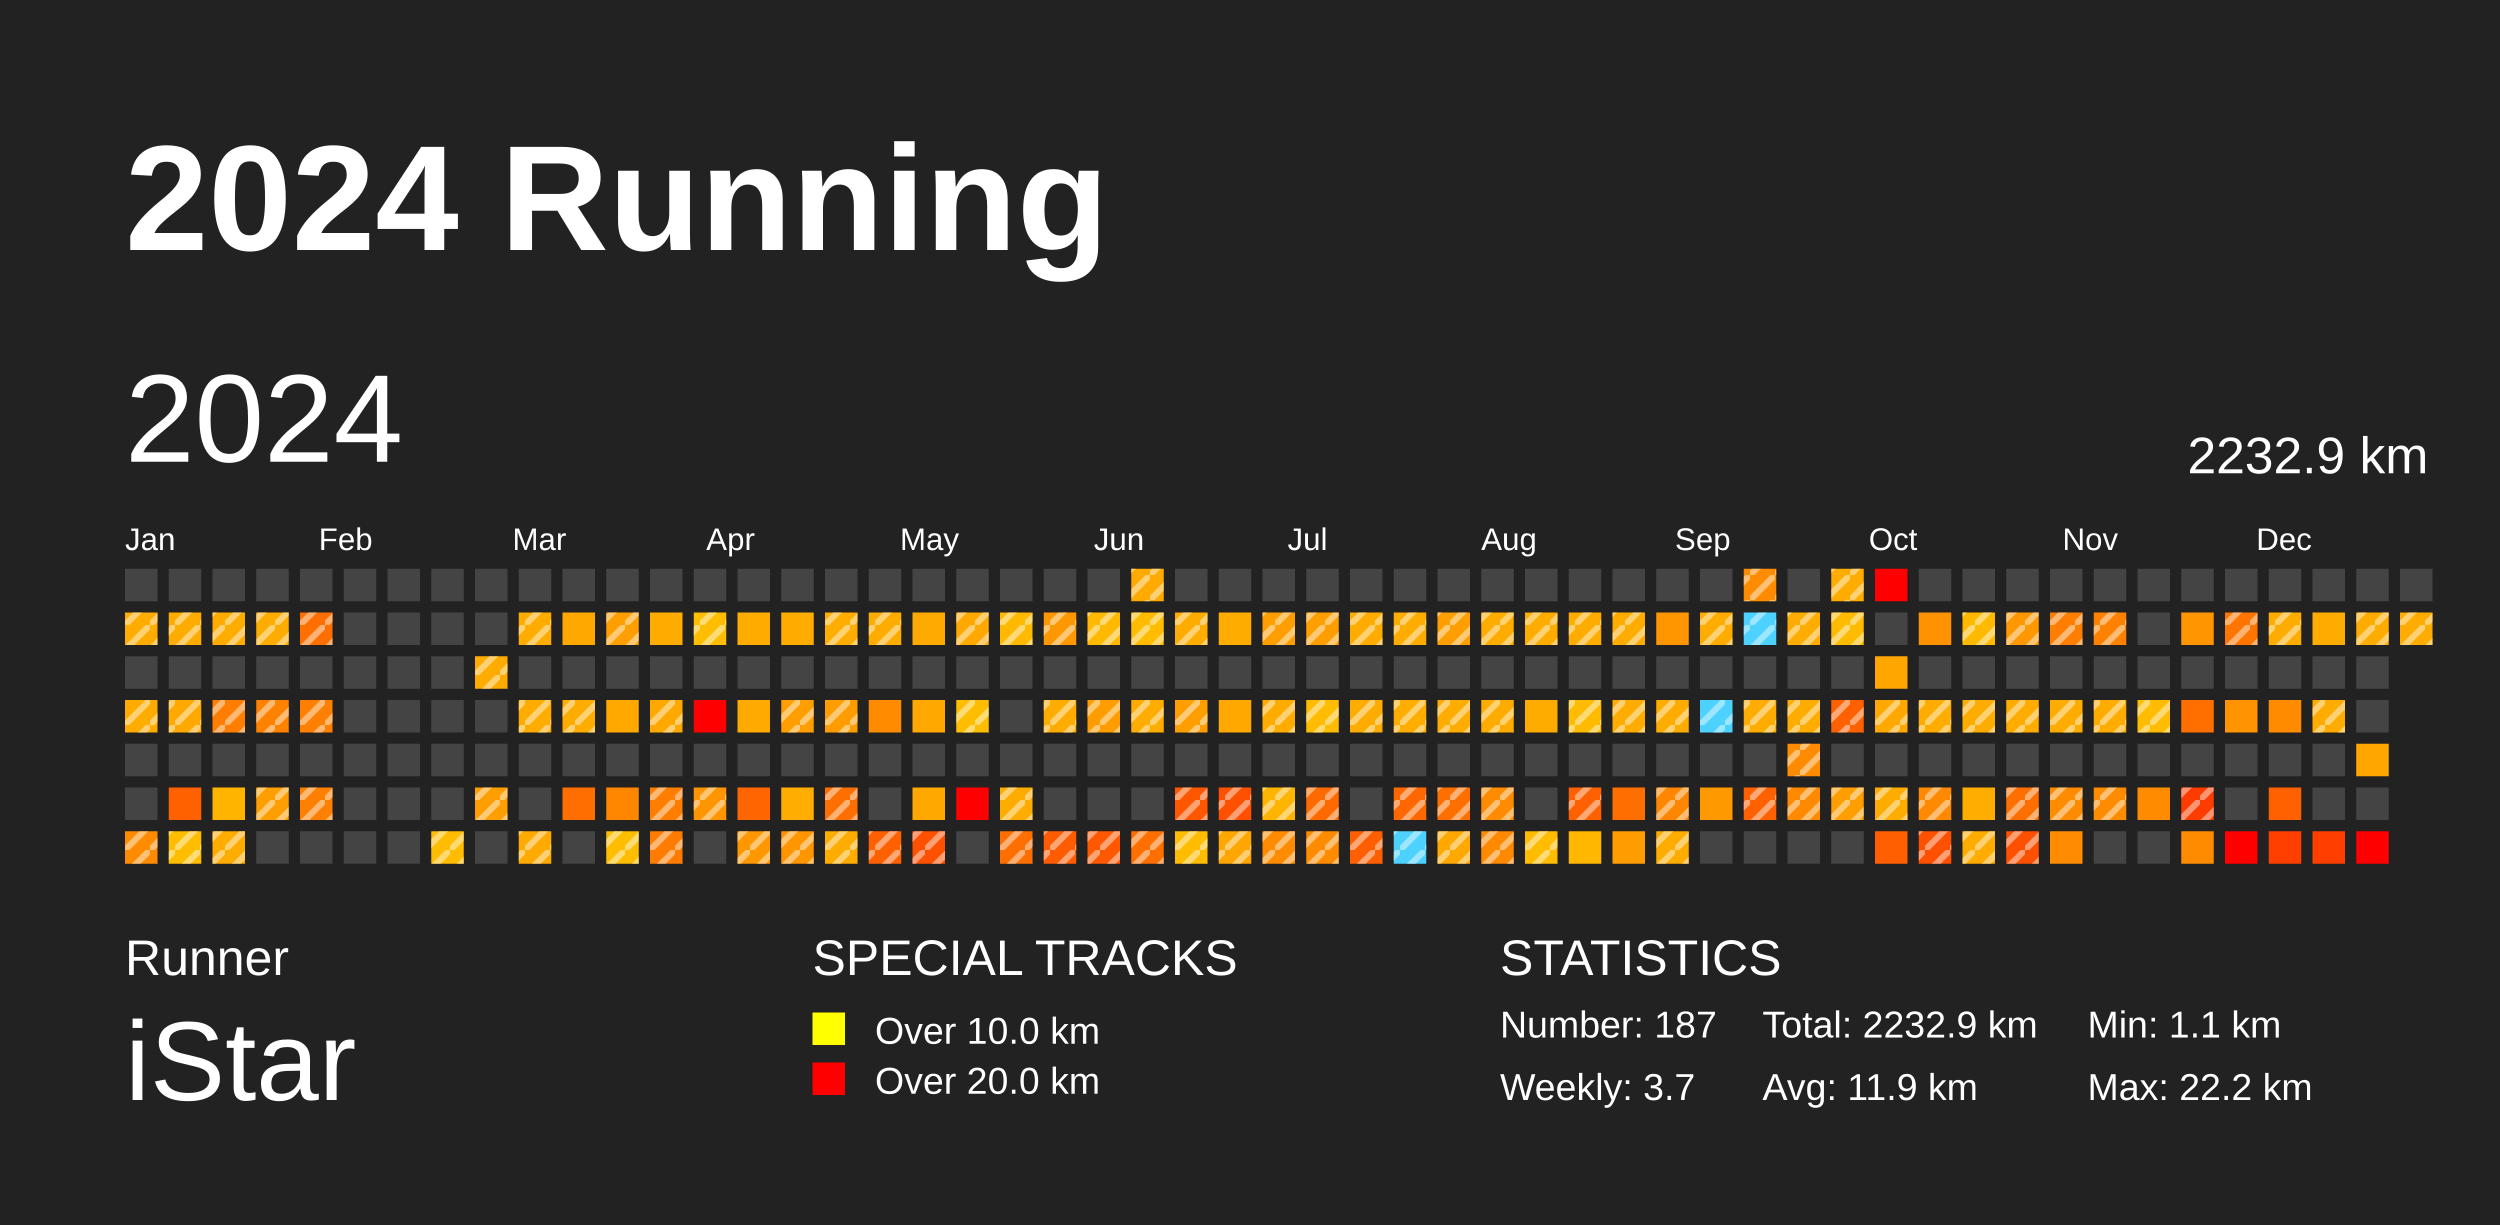
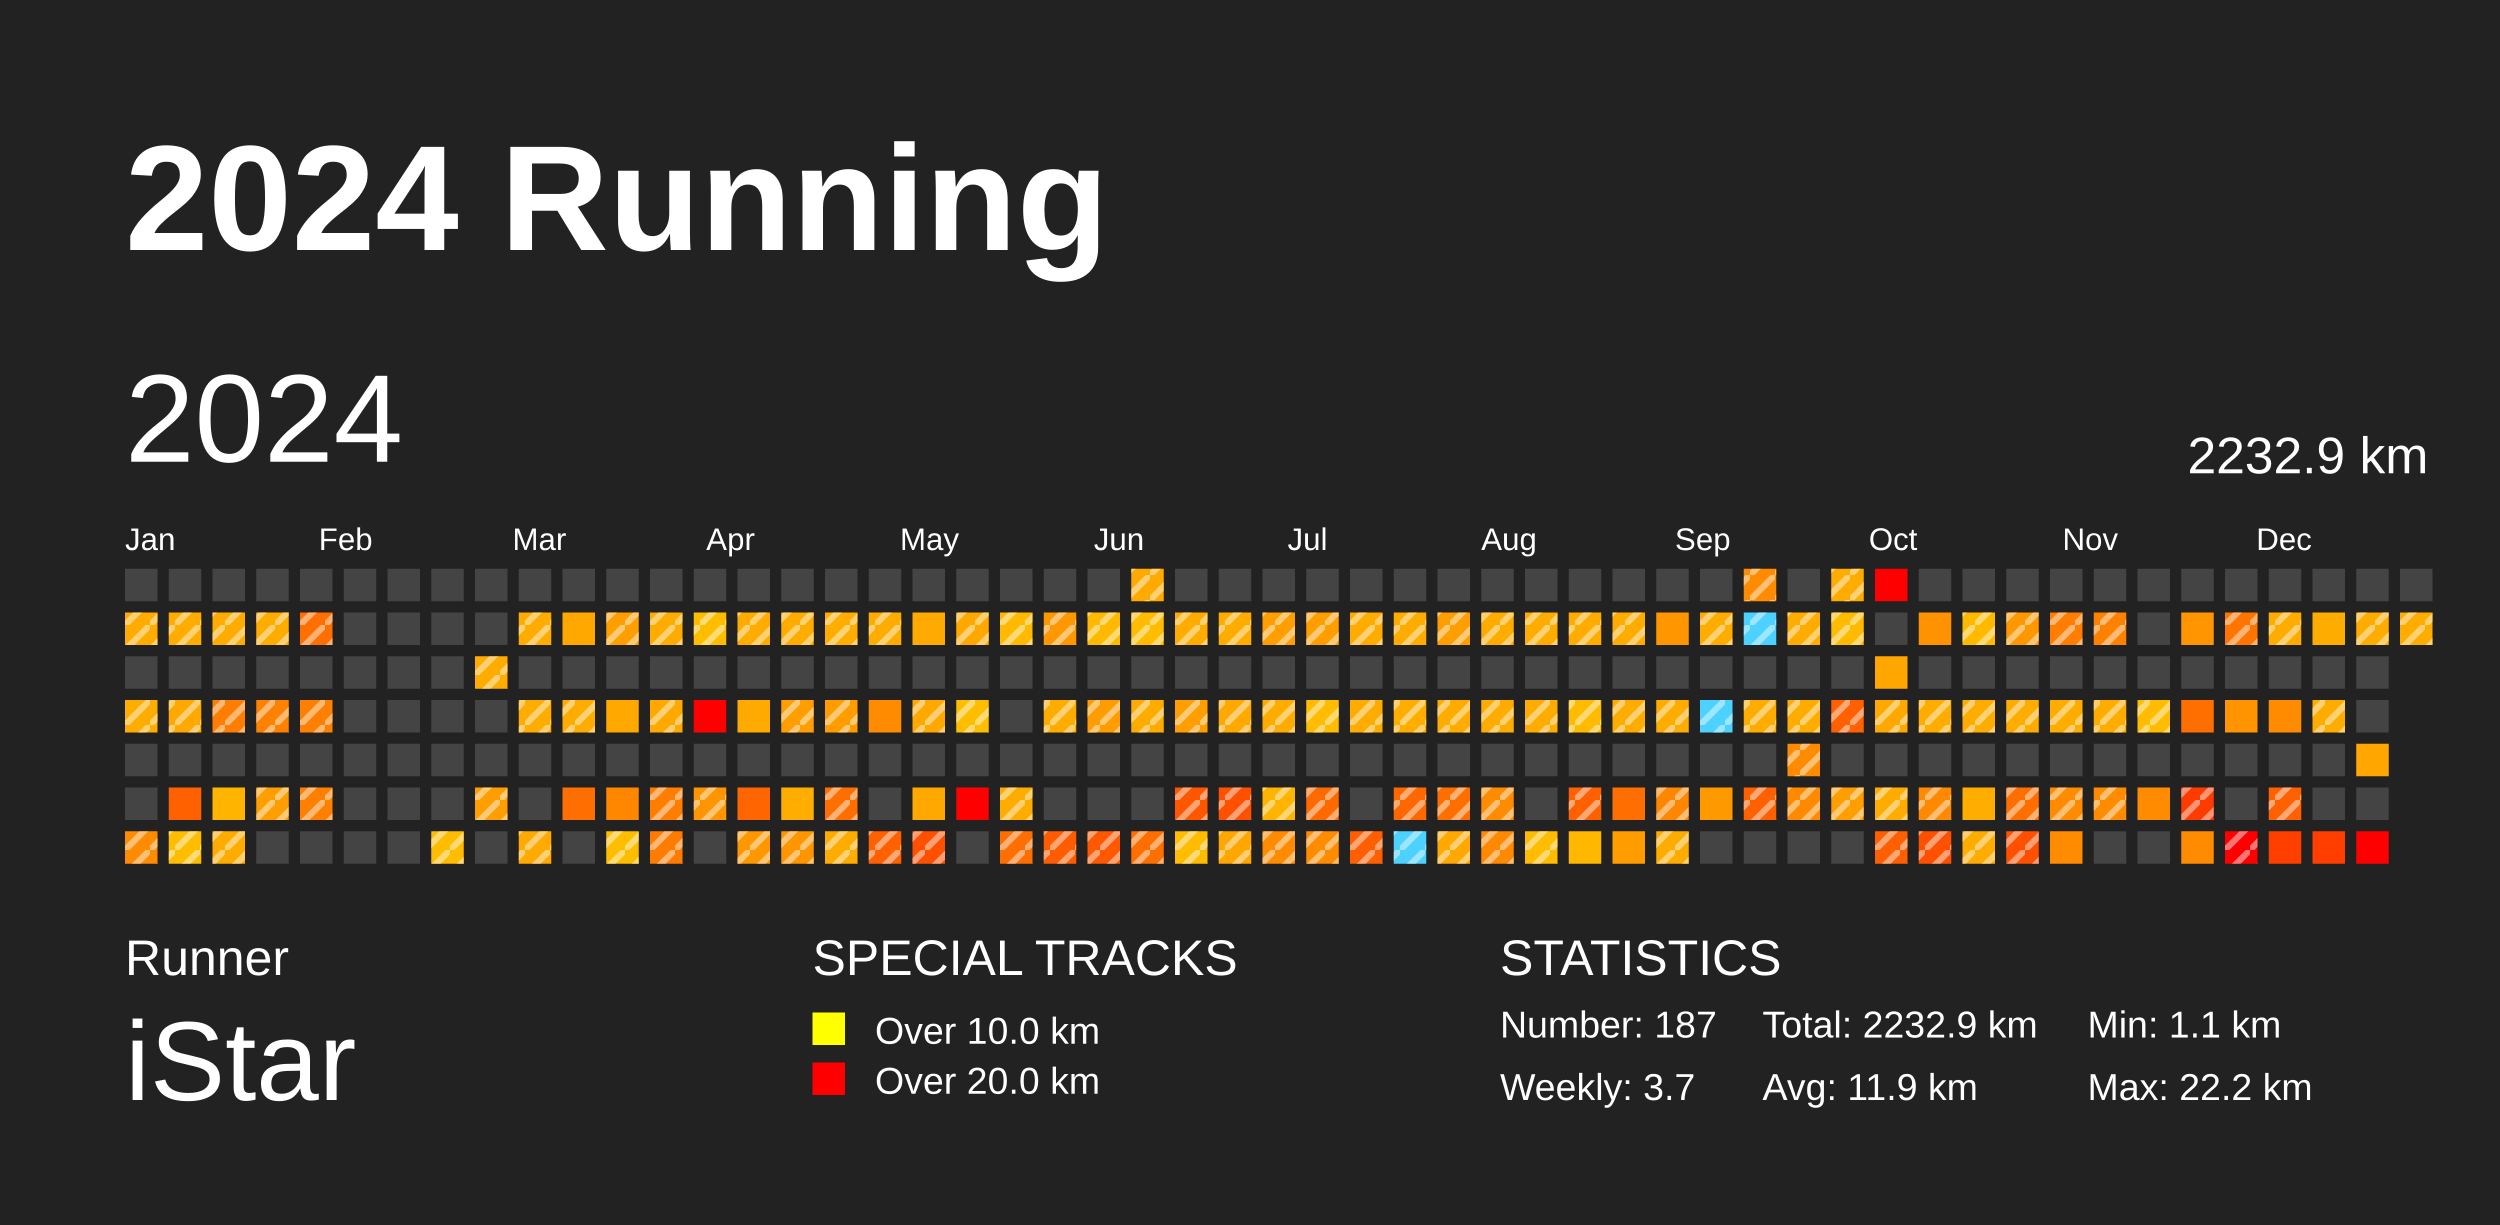
<svg xmlns="http://www.w3.org/2000/svg" baseProfile="full" height="98mm" version="1.1" viewBox="0,0,200,98" width="200mm">
  <defs>
    <pattern height="2" id="indoor-stripe" patternUnits="userSpaceOnUse" width="2">
      <line stroke="white" stroke-opacity="0.45" stroke-width="0.5" x1="0" x2="2" y1="2" y2="0" />
    </pattern>
  </defs>
  <rect fill="#222222" height="98" width="200" x="0" y="0" />
  <text fill="#FFFFFF" style="font-size:12px; font-family:Arial; font-weight:bold;" x="10" y="20">2024 Running</text>
  <text fill="#FFFFFF" style="font-size:4px; font-family:Arial" x="10" y="78">Runner</text>
  <text fill="#FFFFFF" style="font-size:9px; font-family:Arial" x="10" y="88">iStar</text>
  <text fill="#FFFFFF" style="font-size:4px; font-family:Arial" x="65" y="78">SPECIAL TRACKS</text>
  <rect fill="yellow" height="2.6" width="2.6" x="65" y="81" />
  <text fill="#FFFFFF" style="font-size:3px; font-family:Arial" x="70" y="83.5">Over 10.0 km</text>
  <rect fill="red" height="2.6" width="2.6" x="65" y="85" />
  <text fill="#FFFFFF" style="font-size:3px; font-family:Arial" x="70" y="87.5">Over 20.0 km</text>
  <text fill="#FFFFFF" style="font-size:4px; font-family:Arial" x="120" y="78">STATISTICS</text>
  <text fill="#FFFFFF" style="font-size:3px; font-family:Arial" x="120" y="83">Number: 187</text>
  <text fill="#FFFFFF" style="font-size:3px; font-family:Arial" x="120" y="88">Weekly: 3.7</text>
  <text fill="#FFFFFF" style="font-size:3px; font-family:Arial" x="141" y="83">Total: 2232.9 km</text>
  <text fill="#FFFFFF" style="font-size:3px; font-family:Arial" x="141" y="88">Avg: 11.9 km</text>
  <text fill="#FFFFFF" style="font-size:3px; font-family:Arial" x="167" y="83">Min: 1.1 km</text>
  <text fill="#FFFFFF" style="font-size:3px; font-family:Arial" x="167" y="88">Max: 22.2 km</text>
  <text dominant-baseline="hanging" fill="#FFFFFF" style="font-size:10.0px; font-family:Arial;" x="10" y="30">2024</text>
  <text dominant-baseline="hanging" fill="#FFFFFF" style="font-size:4.125px; font-family:Arial;" x="175" y="35">2232.9 km</text>
  <text fill="#FFFFFF" style="font-size:2.5px; font-family:Arial" x="10.0" y="44">Jan</text>
  <text fill="#FFFFFF" style="font-size:2.5px; font-family:Arial" x="25.5" y="44">Feb</text>
  <text fill="#FFFFFF" style="font-size:2.5px; font-family:Arial" x="41.0" y="44">Mar</text>
  <text fill="#FFFFFF" style="font-size:2.5px; font-family:Arial" x="56.5" y="44">Apr</text>
  <text fill="#FFFFFF" style="font-size:2.5px; font-family:Arial" x="72.0" y="44">May</text>
  <text fill="#FFFFFF" style="font-size:2.5px; font-family:Arial" x="87.5" y="44">Jun</text>
  <text fill="#FFFFFF" style="font-size:2.5px; font-family:Arial" x="103.0" y="44">Jul</text>
  <text fill="#FFFFFF" style="font-size:2.5px; font-family:Arial" x="118.5" y="44">Aug</text>
  <text fill="#FFFFFF" style="font-size:2.5px; font-family:Arial" x="134.0" y="44">Sep</text>
  <text fill="#FFFFFF" style="font-size:2.5px; font-family:Arial" x="149.5" y="44">Oct</text>
  <text fill="#FFFFFF" style="font-size:2.5px; font-family:Arial" x="165.0" y="44">Nov</text>
  <text fill="#FFFFFF" style="font-size:2.5px; font-family:Arial" x="180.5" y="44">Dec</text>
  <rect fill="#444444" height="2.6" width="2.6" x="10.0" y="45.5" />
  <rect fill="#ffac00" height="2.6" width="2.6" x="10.0" y="49.0" />
  <rect fill="url(#indoor-stripe)" height="2.6" style="pointer-events: none;" width="2.6" x="10.0" y="49.0" />
  <rect fill="#444444" height="2.6" width="2.6" x="10.0" y="52.5" />
  <rect fill="#ffac00" height="2.6" width="2.6" x="10.0" y="56.0" />
  <rect fill="url(#indoor-stripe)" height="2.6" style="pointer-events: none;" width="2.6" x="10.0" y="56.0" />
  <rect fill="#444444" height="2.6" width="2.6" x="10.0" y="59.5" />
  <rect fill="#444444" height="2.6" width="2.6" x="10.0" y="63.0" />
  <rect fill="#ff8c00" height="2.6" width="2.6" x="10.0" y="66.5" />
  <rect fill="url(#indoor-stripe)" height="2.6" style="pointer-events: none;" width="2.6" x="10.0" y="66.5" />
  <rect fill="#444444" height="2.6" width="2.6" x="13.5" y="45.5" />
  <rect fill="#ffac00" height="2.6" width="2.6" x="13.5" y="49.0" />
  <rect fill="url(#indoor-stripe)" height="2.6" style="pointer-events: none;" width="2.6" x="13.5" y="49.0" />
  <rect fill="#444444" height="2.6" width="2.6" x="13.5" y="52.5" />
  <rect fill="#ffa800" height="2.6" width="2.6" x="13.5" y="56.0" />
  <rect fill="url(#indoor-stripe)" height="2.6" style="pointer-events: none;" width="2.6" x="13.5" y="56.0" />
  <rect fill="#444444" height="2.6" width="2.6" x="13.5" y="59.5" />
  <rect fill="#ff6000" height="2.6" width="2.6" x="13.5" y="63.0" />
  <rect fill="#ffbd00" height="2.6" width="2.6" x="13.5" y="66.5" />
  <rect fill="url(#indoor-stripe)" height="2.6" style="pointer-events: none;" width="2.6" x="13.5" y="66.5" />
  <rect fill="#444444" height="2.6" width="2.6" x="17.0" y="45.5" />
  <rect fill="#ffac00" height="2.6" width="2.6" x="17.0" y="49.0" />
  <rect fill="url(#indoor-stripe)" height="2.6" style="pointer-events: none;" width="2.6" x="17.0" y="49.0" />
  <rect fill="#444444" height="2.6" width="2.6" x="17.0" y="52.5" />
  <rect fill="#ff7d00" height="2.6" width="2.6" x="17.0" y="56.0" />
  <rect fill="url(#indoor-stripe)" height="2.6" style="pointer-events: none;" width="2.6" x="17.0" y="56.0" />
  <rect fill="#444444" height="2.6" width="2.6" x="17.0" y="59.5" />
  <rect fill="#ffb500" height="2.6" width="2.6" x="17.0" y="63.0" />
  <rect fill="#ffac00" height="2.6" width="2.6" x="17.0" y="66.5" />
  <rect fill="url(#indoor-stripe)" height="2.6" style="pointer-events: none;" width="2.6" x="17.0" y="66.5" />
  <rect fill="#444444" height="2.6" width="2.6" x="20.5" y="45.5" />
  <rect fill="#ffac00" height="2.6" width="2.6" x="20.5" y="49.0" />
  <rect fill="url(#indoor-stripe)" height="2.6" style="pointer-events: none;" width="2.6" x="20.5" y="49.0" />
  <rect fill="#444444" height="2.6" width="2.6" x="20.5" y="52.5" />
  <rect fill="#ff8100" height="2.6" width="2.6" x="20.5" y="56.0" />
  <rect fill="url(#indoor-stripe)" height="2.6" style="pointer-events: none;" width="2.6" x="20.5" y="56.0" />
  <rect fill="#444444" height="2.6" width="2.6" x="20.5" y="59.5" />
  <rect fill="#ff9e00" height="2.6" width="2.6" x="20.5" y="63.0" />
  <rect fill="url(#indoor-stripe)" height="2.6" style="pointer-events: none;" width="2.6" x="20.5" y="63.0" />
  <rect fill="#444444" height="2.6" width="2.6" x="20.5" y="66.5" />
  <rect fill="#444444" height="2.6" width="2.6" x="24.0" y="45.5" />
  <rect fill="#ff6f00" height="2.6" width="2.6" x="24.0" y="49.0" />
  <rect fill="url(#indoor-stripe)" height="2.6" style="pointer-events: none;" width="2.6" x="24.0" y="49.0" />
  <rect fill="#444444" height="2.6" width="2.6" x="24.0" y="52.5" />
  <rect fill="#ff7f00" height="2.6" width="2.6" x="24.0" y="56.0" />
  <rect fill="url(#indoor-stripe)" height="2.6" style="pointer-events: none;" width="2.6" x="24.0" y="56.0" />
  <rect fill="#444444" height="2.6" width="2.6" x="24.0" y="59.5" />
  <rect fill="#ff7f00" height="2.6" width="2.6" x="24.0" y="63.0" />
  <rect fill="url(#indoor-stripe)" height="2.6" style="pointer-events: none;" width="2.6" x="24.0" y="63.0" />
  <rect fill="#444444" height="2.6" width="2.6" x="24.0" y="66.5" />
  <rect fill="#444444" height="2.6" width="2.6" x="27.5" y="45.5" />
  <rect fill="#444444" height="2.6" width="2.6" x="27.5" y="49.0" />
  <rect fill="#444444" height="2.6" width="2.6" x="27.5" y="52.5" />
  <rect fill="#444444" height="2.6" width="2.6" x="27.5" y="56.0" />
  <rect fill="#444444" height="2.6" width="2.6" x="27.5" y="59.5" />
  <rect fill="#444444" height="2.6" width="2.6" x="27.5" y="63.0" />
  <rect fill="#444444" height="2.6" width="2.6" x="27.5" y="66.5" />
  <rect fill="#444444" height="2.6" width="2.6" x="31.0" y="45.5" />
  <rect fill="#444444" height="2.6" width="2.6" x="31.0" y="49.0" />
  <rect fill="#444444" height="2.6" width="2.6" x="31.0" y="52.5" />
  <rect fill="#444444" height="2.6" width="2.6" x="31.0" y="56.0" />
  <rect fill="#444444" height="2.6" width="2.6" x="31.0" y="59.5" />
  <rect fill="#444444" height="2.6" width="2.6" x="31.0" y="63.0" />
  <rect fill="#444444" height="2.6" width="2.6" x="31.0" y="66.5" />
  <rect fill="#444444" height="2.6" width="2.6" x="34.5" y="45.5" />
  <rect fill="#444444" height="2.6" width="2.6" x="34.5" y="49.0" />
  <rect fill="#444444" height="2.6" width="2.6" x="34.5" y="52.5" />
  <rect fill="#444444" height="2.6" width="2.6" x="34.5" y="56.0" />
  <rect fill="#444444" height="2.6" width="2.6" x="34.5" y="59.5" />
  <rect fill="#444444" height="2.6" width="2.6" x="34.5" y="63.0" />
  <rect fill="#ffbc00" height="2.6" width="2.6" x="34.5" y="66.5" />
  <rect fill="url(#indoor-stripe)" height="2.6" style="pointer-events: none;" width="2.6" x="34.5" y="66.5" />
  <rect fill="#444444" height="2.6" width="2.6" x="38.0" y="45.5" />
  <rect fill="#444444" height="2.6" width="2.6" x="38.0" y="49.0" />
  <rect fill="#ffac00" height="2.6" width="2.6" x="38.0" y="52.5" />
  <rect fill="url(#indoor-stripe)" height="2.6" style="pointer-events: none;" width="2.6" x="38.0" y="52.5" />
  <rect fill="#444444" height="2.6" width="2.6" x="38.0" y="56.0" />
  <rect fill="#444444" height="2.6" width="2.6" x="38.0" y="59.5" />
  <rect fill="#ff9e00" height="2.6" width="2.6" x="38.0" y="63.0" />
  <rect fill="url(#indoor-stripe)" height="2.6" style="pointer-events: none;" width="2.6" x="38.0" y="63.0" />
  <rect fill="#444444" height="2.6" width="2.6" x="38.0" y="66.5" />
  <rect fill="#444444" height="2.6" width="2.6" x="41.5" y="45.5" />
  <rect fill="#ffac00" height="2.6" width="2.6" x="41.5" y="49.0" />
  <rect fill="url(#indoor-stripe)" height="2.6" style="pointer-events: none;" width="2.6" x="41.5" y="49.0" />
  <rect fill="#444444" height="2.6" width="2.6" x="41.5" y="52.5" />
  <rect fill="#ffac00" height="2.6" width="2.6" x="41.5" y="56.0" />
  <rect fill="url(#indoor-stripe)" height="2.6" style="pointer-events: none;" width="2.6" x="41.5" y="56.0" />
  <rect fill="#444444" height="2.6" width="2.6" x="41.5" y="59.5" />
  <rect fill="#444444" height="2.6" width="2.6" x="41.5" y="63.0" />
  <rect fill="#ffaa00" height="2.6" width="2.6" x="41.5" y="66.5" />
  <rect fill="url(#indoor-stripe)" height="2.6" style="pointer-events: none;" width="2.6" x="41.5" y="66.5" />
  <rect fill="#444444" height="2.6" width="2.6" x="45.0" y="45.5" />
  <rect fill="#ffa800" height="2.6" width="2.6" x="45.0" y="49.0" />
  <rect fill="#444444" height="2.6" width="2.6" x="45.0" y="52.5" />
  <rect fill="#ffac00" height="2.6" width="2.6" x="45.0" y="56.0" />
  <rect fill="url(#indoor-stripe)" height="2.6" style="pointer-events: none;" width="2.6" x="45.0" y="56.0" />
  <rect fill="#444444" height="2.6" width="2.6" x="45.0" y="59.5" />
  <rect fill="#ff6e00" height="2.6" width="2.6" x="45.0" y="63.0" />
  <rect fill="#444444" height="2.6" width="2.6" x="45.0" y="66.5" />
  <rect fill="#444444" height="2.6" width="2.6" x="48.5" y="45.5" />
  <rect fill="#ff9e00" height="2.6" width="2.6" x="48.5" y="49.0" />
  <rect fill="url(#indoor-stripe)" height="2.6" style="pointer-events: none;" width="2.6" x="48.5" y="49.0" />
  <rect fill="#444444" height="2.6" width="2.6" x="48.5" y="52.5" />
  <rect fill="#ffa800" height="2.6" width="2.6" x="48.5" y="56.0" />
  <rect fill="#444444" height="2.6" width="2.6" x="48.5" y="59.5" />
  <rect fill="#ff8700" height="2.6" width="2.6" x="48.5" y="63.0" />
  <rect fill="#ffbd00" height="2.6" width="2.6" x="48.5" y="66.5" />
  <rect fill="url(#indoor-stripe)" height="2.6" style="pointer-events: none;" width="2.6" x="48.5" y="66.5" />
  <rect fill="#444444" height="2.6" width="2.6" x="52.0" y="45.5" />
  <rect fill="#ffac00" height="2.6" width="2.6" x="52.0" y="49.0" />
+   <rect fill="url(#indoor-stripe)" height="2.6" style="pointer-events: none;" width="2.6" x="52.0" y="49.0" />
  <rect fill="#444444" height="2.6" width="2.6" x="52.0" y="52.5" />
  <rect fill="#ffa900" height="2.6" width="2.6" x="52.0" y="56.0" />
  <rect fill="url(#indoor-stripe)" height="2.6" style="pointer-events: none;" width="2.6" x="52.0" y="56.0" />
  <rect fill="#444444" height="2.6" width="2.6" x="52.0" y="59.5" />
  <rect fill="#ff7e00" height="2.6" width="2.6" x="52.0" y="63.0" />
  <rect fill="url(#indoor-stripe)" height="2.6" style="pointer-events: none;" width="2.6" x="52.0" y="63.0" />
  <rect fill="#ff7c00" height="2.6" width="2.6" x="52.0" y="66.5" />
  <rect fill="url(#indoor-stripe)" height="2.6" style="pointer-events: none;" width="2.6" x="52.0" y="66.5" />
  <rect fill="#444444" height="2.6" width="2.6" x="55.5" y="45.5" />
  <rect fill="#ffbd00" height="2.6" width="2.6" x="55.5" y="49.0" />
  <rect fill="url(#indoor-stripe)" height="2.6" style="pointer-events: none;" width="2.6" x="55.5" y="49.0" />
  <rect fill="#444444" height="2.6" width="2.6" x="55.5" y="52.5" />
  <rect fill="red" height="2.6" width="2.6" x="55.5" y="56.0" />
  <rect fill="#444444" height="2.6" width="2.6" x="55.5" y="59.5" />
  <rect fill="#ff9500" height="2.6" width="2.6" x="55.5" y="63.0" />
  <rect fill="url(#indoor-stripe)" height="2.6" style="pointer-events: none;" width="2.6" x="55.5" y="63.0" />
  <rect fill="#444444" height="2.6" width="2.6" x="55.5" y="66.5" />
  <rect fill="#444444" height="2.6" width="2.6" x="59.0" y="45.5" />
  <rect fill="#ffac00" height="2.6" width="2.6" x="59.0" y="49.0" />
+   <rect fill="url(#indoor-stripe)" height="2.6" style="pointer-events: none;" width="2.6" x="59.0" y="49.0" />
  <rect fill="#444444" height="2.6" width="2.6" x="59.0" y="52.5" />
  <rect fill="#ffaa00" height="2.6" width="2.6" x="59.0" y="56.0" />
  <rect fill="#444444" height="2.6" width="2.6" x="59.0" y="59.5" />
  <rect fill="#ff6500" height="2.6" width="2.6" x="59.0" y="63.0" />
  <rect fill="#ff9700" height="2.6" width="2.6" x="59.0" y="66.5" />
  <rect fill="url(#indoor-stripe)" height="2.6" style="pointer-events: none;" width="2.6" x="59.0" y="66.5" />
  <rect fill="#444444" height="2.6" width="2.6" x="62.5" y="45.5" />
  <rect fill="#ffac00" height="2.6" width="2.6" x="62.5" y="49.0" />
+   <rect fill="url(#indoor-stripe)" height="2.6" style="pointer-events: none;" width="2.6" x="62.5" y="49.0" />
  <rect fill="#444444" height="2.6" width="2.6" x="62.5" y="52.5" />
  <rect fill="#ff9e00" height="2.6" width="2.6" x="62.5" y="56.0" />
  <rect fill="url(#indoor-stripe)" height="2.6" style="pointer-events: none;" width="2.6" x="62.5" y="56.0" />
  <rect fill="#444444" height="2.6" width="2.6" x="62.5" y="59.5" />
  <rect fill="#ffad00" height="2.6" width="2.6" x="62.5" y="63.0" />
  <rect fill="#ff9600" height="2.6" width="2.6" x="62.5" y="66.5" />
  <rect fill="url(#indoor-stripe)" height="2.6" style="pointer-events: none;" width="2.6" x="62.5" y="66.5" />
  <rect fill="#444444" height="2.6" width="2.6" x="66.0" y="45.5" />
  <rect fill="#ffad00" height="2.6" width="2.6" x="66.0" y="49.0" />
  <rect fill="url(#indoor-stripe)" height="2.6" style="pointer-events: none;" width="2.6" x="66.0" y="49.0" />
  <rect fill="#444444" height="2.6" width="2.6" x="66.0" y="52.5" />
  <rect fill="#ff9d00" height="2.6" width="2.6" x="66.0" y="56.0" />
  <rect fill="url(#indoor-stripe)" height="2.6" style="pointer-events: none;" width="2.6" x="66.0" y="56.0" />
  <rect fill="#444444" height="2.6" width="2.6" x="66.0" y="59.5" />
  <rect fill="#ff6f00" height="2.6" width="2.6" x="66.0" y="63.0" />
  <rect fill="url(#indoor-stripe)" height="2.6" style="pointer-events: none;" width="2.6" x="66.0" y="63.0" />
  <rect fill="#ffac00" height="2.6" width="2.6" x="66.0" y="66.5" />
  <rect fill="url(#indoor-stripe)" height="2.6" style="pointer-events: none;" width="2.6" x="66.0" y="66.5" />
  <rect fill="#444444" height="2.6" width="2.6" x="69.5" y="45.5" />
  <rect fill="#ffac00" height="2.6" width="2.6" x="69.5" y="49.0" />
  <rect fill="url(#indoor-stripe)" height="2.6" style="pointer-events: none;" width="2.6" x="69.5" y="49.0" />
  <rect fill="#444444" height="2.6" width="2.6" x="69.5" y="52.5" />
  <rect fill="#ff8c00" height="2.6" width="2.6" x="69.5" y="56.0" />
  <rect fill="#444444" height="2.6" width="2.6" x="69.5" y="59.5" />
  <rect fill="#444444" height="2.6" width="2.6" x="69.5" y="63.0" />
  <rect fill="#ff6000" height="2.6" width="2.6" x="69.5" y="66.5" />
  <rect fill="url(#indoor-stripe)" height="2.6" style="pointer-events: none;" width="2.6" x="69.5" y="66.5" />
  <rect fill="#444444" height="2.6" width="2.6" x="73.0" y="45.5" />
  <rect fill="#ffaa00" height="2.6" width="2.6" x="73.0" y="49.0" />
  <rect fill="#444444" height="2.6" width="2.6" x="73.0" y="52.5" />
  <rect fill="#ffa800" height="2.6" width="2.6" x="73.0" y="56.0" />
+   <rect fill="url(#indoor-stripe)" height="2.6" style="pointer-events: none;" width="2.6" x="73.0" y="56.0" />
  <rect fill="#444444" height="2.6" width="2.6" x="73.0" y="59.5" />
  <rect fill="#ffa900" height="2.6" width="2.6" x="73.0" y="63.0" />
  <rect fill="#ff5000" height="2.6" width="2.6" x="73.0" y="66.5" />
  <rect fill="url(#indoor-stripe)" height="2.6" style="pointer-events: none;" width="2.6" x="73.0" y="66.5" />
  <rect fill="#444444" height="2.6" width="2.6" x="76.5" y="45.5" />
  <rect fill="#ffa900" height="2.6" width="2.6" x="76.5" y="49.0" />
  <rect fill="url(#indoor-stripe)" height="2.6" style="pointer-events: none;" width="2.6" x="76.5" y="49.0" />
  <rect fill="#444444" height="2.6" width="2.6" x="76.5" y="52.5" />
  <rect fill="#ffbd00" height="2.6" width="2.6" x="76.5" y="56.0" />
  <rect fill="url(#indoor-stripe)" height="2.6" style="pointer-events: none;" width="2.6" x="76.5" y="56.0" />
  <rect fill="#444444" height="2.6" width="2.6" x="76.5" y="59.5" />
  <rect fill="red" height="2.6" width="2.6" x="76.5" y="63.0" />
  <rect fill="#444444" height="2.6" width="2.6" x="76.5" y="66.5" />
  <rect fill="#444444" height="2.6" width="2.6" x="80.0" y="45.5" />
  <rect fill="#ffb900" height="2.6" width="2.6" x="80.0" y="49.0" />
  <rect fill="url(#indoor-stripe)" height="2.6" style="pointer-events: none;" width="2.6" x="80.0" y="49.0" />
  <rect fill="#444444" height="2.6" width="2.6" x="80.0" y="52.5" />
  <rect fill="#444444" height="2.6" width="2.6" x="80.0" y="56.0" />
  <rect fill="#444444" height="2.6" width="2.6" x="80.0" y="59.5" />
  <rect fill="#ffac00" height="2.6" width="2.6" x="80.0" y="63.0" />
  <rect fill="url(#indoor-stripe)" height="2.6" style="pointer-events: none;" width="2.6" x="80.0" y="63.0" />
  <rect fill="#ff6e00" height="2.6" width="2.6" x="80.0" y="66.5" />
  <rect fill="url(#indoor-stripe)" height="2.6" style="pointer-events: none;" width="2.6" x="80.0" y="66.5" />
  <rect fill="#444444" height="2.6" width="2.6" x="83.5" y="45.5" />
  <rect fill="#ff9700" height="2.6" width="2.6" x="83.5" y="49.0" />
  <rect fill="url(#indoor-stripe)" height="2.6" style="pointer-events: none;" width="2.6" x="83.5" y="49.0" />
  <rect fill="#444444" height="2.6" width="2.6" x="83.5" y="52.5" />
  <rect fill="#ffac00" height="2.6" width="2.6" x="83.5" y="56.0" />
  <rect fill="url(#indoor-stripe)" height="2.6" style="pointer-events: none;" width="2.6" x="83.5" y="56.0" />
  <rect fill="#444444" height="2.6" width="2.6" x="83.5" y="59.5" />
  <rect fill="#444444" height="2.6" width="2.6" x="83.5" y="63.0" />
  <rect fill="#ff5b00" height="2.6" width="2.6" x="83.5" y="66.5" />
  <rect fill="url(#indoor-stripe)" height="2.6" style="pointer-events: none;" width="2.6" x="83.5" y="66.5" />
  <rect fill="#444444" height="2.6" width="2.6" x="87.0" y="45.5" />
  <rect fill="#ffb900" height="2.6" width="2.6" x="87.0" y="49.0" />
  <rect fill="url(#indoor-stripe)" height="2.6" style="pointer-events: none;" width="2.6" x="87.0" y="49.0" />
  <rect fill="#444444" height="2.6" width="2.6" x="87.0" y="52.5" />
  <rect fill="#ff9c00" height="2.6" width="2.6" x="87.0" y="56.0" />
  <rect fill="url(#indoor-stripe)" height="2.6" style="pointer-events: none;" width="2.6" x="87.0" y="56.0" />
  <rect fill="#444444" height="2.6" width="2.6" x="87.0" y="59.5" />
  <rect fill="#444444" height="2.6" width="2.6" x="87.0" y="63.0" />
  <rect fill="#ff5800" height="2.6" width="2.6" x="87.0" y="66.5" />
  <rect fill="url(#indoor-stripe)" height="2.6" style="pointer-events: none;" width="2.6" x="87.0" y="66.5" />
  <rect fill="#ffaa00" height="2.6" width="2.6" x="90.5" y="45.5" />
  <rect fill="url(#indoor-stripe)" height="2.6" style="pointer-events: none;" width="2.6" x="90.5" y="45.5" />
  <rect fill="#ffbc00" height="2.6" width="2.6" x="90.5" y="49.0" />
  <rect fill="url(#indoor-stripe)" height="2.6" style="pointer-events: none;" width="2.6" x="90.5" y="49.0" />
  <rect fill="#444444" height="2.6" width="2.6" x="90.5" y="52.5" />
  <rect fill="#ffac00" height="2.6" width="2.6" x="90.5" y="56.0" />
  <rect fill="url(#indoor-stripe)" height="2.6" style="pointer-events: none;" width="2.6" x="90.5" y="56.0" />
  <rect fill="#444444" height="2.6" width="2.6" x="90.5" y="59.5" />
  <rect fill="#444444" height="2.6" width="2.6" x="90.5" y="63.0" />
  <rect fill="#ff6f00" height="2.6" width="2.6" x="90.5" y="66.5" />
  <rect fill="url(#indoor-stripe)" height="2.6" style="pointer-events: none;" width="2.6" x="90.5" y="66.5" />
  <rect fill="#444444" height="2.6" width="2.6" x="94.0" y="45.5" />
  <rect fill="#ffac00" height="2.6" width="2.6" x="94.0" y="49.0" />
  <rect fill="url(#indoor-stripe)" height="2.6" style="pointer-events: none;" width="2.6" x="94.0" y="49.0" />
  <rect fill="#444444" height="2.6" width="2.6" x="94.0" y="52.5" />
  <rect fill="#ff9e00" height="2.6" width="2.6" x="94.0" y="56.0" />
  <rect fill="url(#indoor-stripe)" height="2.6" style="pointer-events: none;" width="2.6" x="94.0" y="56.0" />
  <rect fill="#444444" height="2.6" width="2.6" x="94.0" y="59.5" />
  <rect fill="#ff5700" height="2.6" width="2.6" x="94.0" y="63.0" />
  <rect fill="url(#indoor-stripe)" height="2.6" style="pointer-events: none;" width="2.6" x="94.0" y="63.0" />
  <rect fill="#ffbc00" height="2.6" width="2.6" x="94.0" y="66.5" />
  <rect fill="url(#indoor-stripe)" height="2.6" style="pointer-events: none;" width="2.6" x="94.0" y="66.5" />
  <rect fill="#444444" height="2.6" width="2.6" x="97.5" y="45.5" />
  <rect fill="#ffac00" height="2.6" width="2.6" x="97.5" y="49.0" />
+   <rect fill="url(#indoor-stripe)" height="2.6" style="pointer-events: none;" width="2.6" x="97.5" y="49.0" />
  <rect fill="#444444" height="2.6" width="2.6" x="97.5" y="52.5" />
  <rect fill="#ffa900" height="2.6" width="2.6" x="97.5" y="56.0" />
+   <rect fill="url(#indoor-stripe)" height="2.6" style="pointer-events: none;" width="2.6" x="97.5" y="56.0" />
  <rect fill="#444444" height="2.6" width="2.6" x="97.5" y="59.5" />
  <rect fill="#ff5000" height="2.6" width="2.6" x="97.5" y="63.0" />
  <rect fill="url(#indoor-stripe)" height="2.6" style="pointer-events: none;" width="2.6" x="97.5" y="63.0" />
  <rect fill="#ffa600" height="2.6" width="2.6" x="97.5" y="66.5" />
  <rect fill="url(#indoor-stripe)" height="2.6" style="pointer-events: none;" width="2.6" x="97.5" y="66.5" />
  <rect fill="#444444" height="2.6" width="2.6" x="101.0" y="45.5" />
  <rect fill="#ff9e00" height="2.6" width="2.6" x="101.0" y="49.0" />
  <rect fill="url(#indoor-stripe)" height="2.6" style="pointer-events: none;" width="2.6" x="101.0" y="49.0" />
  <rect fill="#444444" height="2.6" width="2.6" x="101.0" y="52.5" />
  <rect fill="#ffac00" height="2.6" width="2.6" x="101.0" y="56.0" />
  <rect fill="url(#indoor-stripe)" height="2.6" style="pointer-events: none;" width="2.6" x="101.0" y="56.0" />
  <rect fill="#444444" height="2.6" width="2.6" x="101.0" y="59.5" />
  <rect fill="#ffb400" height="2.6" width="2.6" x="101.0" y="63.0" />
  <rect fill="url(#indoor-stripe)" height="2.6" style="pointer-events: none;" width="2.6" x="101.0" y="63.0" />
  <rect fill="#ff8c00" height="2.6" width="2.6" x="101.0" y="66.5" />
  <rect fill="url(#indoor-stripe)" height="2.6" style="pointer-events: none;" width="2.6" x="101.0" y="66.5" />
  <rect fill="#444444" height="2.6" width="2.6" x="104.5" y="45.5" />
  <rect fill="#ff9e00" height="2.6" width="2.6" x="104.5" y="49.0" />
  <rect fill="url(#indoor-stripe)" height="2.6" style="pointer-events: none;" width="2.6" x="104.5" y="49.0" />
  <rect fill="#444444" height="2.6" width="2.6" x="104.5" y="52.5" />
  <rect fill="#ffbc00" height="2.6" width="2.6" x="104.5" y="56.0" />
  <rect fill="url(#indoor-stripe)" height="2.6" style="pointer-events: none;" width="2.6" x="104.5" y="56.0" />
  <rect fill="#444444" height="2.6" width="2.6" x="104.5" y="59.5" />
  <rect fill="#ff6a00" height="2.6" width="2.6" x="104.5" y="63.0" />
  <rect fill="url(#indoor-stripe)" height="2.6" style="pointer-events: none;" width="2.6" x="104.5" y="63.0" />
  <rect fill="#ff8c00" height="2.6" width="2.6" x="104.5" y="66.5" />
  <rect fill="url(#indoor-stripe)" height="2.6" style="pointer-events: none;" width="2.6" x="104.5" y="66.5" />
  <rect fill="#444444" height="2.6" width="2.6" x="108.0" y="45.5" />
  <rect fill="#ffac00" height="2.6" width="2.6" x="108.0" y="49.0" />
  <rect fill="url(#indoor-stripe)" height="2.6" style="pointer-events: none;" width="2.6" x="108.0" y="49.0" />
  <rect fill="#444444" height="2.6" width="2.6" x="108.0" y="52.5" />
  <rect fill="#ffac00" height="2.6" width="2.6" x="108.0" y="56.0" />
  <rect fill="url(#indoor-stripe)" height="2.6" style="pointer-events: none;" width="2.6" x="108.0" y="56.0" />
  <rect fill="#444444" height="2.6" width="2.6" x="108.0" y="59.5" />
  <rect fill="#444444" height="2.6" width="2.6" x="108.0" y="63.0" />
  <rect fill="#ff5f00" height="2.6" width="2.6" x="108.0" y="66.5" />
  <rect fill="url(#indoor-stripe)" height="2.6" style="pointer-events: none;" width="2.6" x="108.0" y="66.5" />
  <rect fill="#444444" height="2.6" width="2.6" x="111.5" y="45.5" />
  <rect fill="#ffac00" height="2.6" width="2.6" x="111.5" y="49.0" />
  <rect fill="url(#indoor-stripe)" height="2.6" style="pointer-events: none;" width="2.6" x="111.5" y="49.0" />
  <rect fill="#444444" height="2.6" width="2.6" x="111.5" y="52.5" />
  <rect fill="#ffae00" height="2.6" width="2.6" x="111.5" y="56.0" />
  <rect fill="url(#indoor-stripe)" height="2.6" style="pointer-events: none;" width="2.6" x="111.5" y="56.0" />
  <rect fill="#444444" height="2.6" width="2.6" x="111.5" y="59.5" />
  <rect fill="#ff6700" height="2.6" width="2.6" x="111.5" y="63.0" />
  <rect fill="url(#indoor-stripe)" height="2.6" style="pointer-events: none;" width="2.6" x="111.5" y="63.0" />
  <rect fill="#4dd2ff" height="2.6" width="2.6" x="111.5" y="66.5" />
  <rect fill="url(#indoor-stripe)" height="2.6" style="pointer-events: none;" width="2.6" x="111.5" y="66.5" />
  <rect fill="#444444" height="2.6" width="2.6" x="115.0" y="45.5" />
  <rect fill="#ff9e00" height="2.6" width="2.6" x="115.0" y="49.0" />
  <rect fill="url(#indoor-stripe)" height="2.6" style="pointer-events: none;" width="2.6" x="115.0" y="49.0" />
  <rect fill="#444444" height="2.6" width="2.6" x="115.0" y="52.5" />
  <rect fill="#ffac00" height="2.6" width="2.6" x="115.0" y="56.0" />
  <rect fill="url(#indoor-stripe)" height="2.6" style="pointer-events: none;" width="2.6" x="115.0" y="56.0" />
  <rect fill="#444444" height="2.6" width="2.6" x="115.0" y="59.5" />
  <rect fill="#ff6f00" height="2.6" width="2.6" x="115.0" y="63.0" />
  <rect fill="url(#indoor-stripe)" height="2.6" style="pointer-events: none;" width="2.6" x="115.0" y="63.0" />
  <rect fill="#ffa900" height="2.6" width="2.6" x="115.0" y="66.5" />
  <rect fill="url(#indoor-stripe)" height="2.6" style="pointer-events: none;" width="2.6" x="115.0" y="66.5" />
  <rect fill="#444444" height="2.6" width="2.6" x="118.5" y="45.5" />
  <rect fill="#ffac00" height="2.6" width="2.6" x="118.5" y="49.0" />
  <rect fill="url(#indoor-stripe)" height="2.6" style="pointer-events: none;" width="2.6" x="118.5" y="49.0" />
  <rect fill="#444444" height="2.6" width="2.6" x="118.5" y="52.5" />
  <rect fill="#ffac00" height="2.6" width="2.6" x="118.5" y="56.0" />
  <rect fill="url(#indoor-stripe)" height="2.6" style="pointer-events: none;" width="2.6" x="118.5" y="56.0" />
  <rect fill="#444444" height="2.6" width="2.6" x="118.5" y="59.5" />
  <rect fill="#ff8c00" height="2.6" width="2.6" x="118.5" y="63.0" />
  <rect fill="url(#indoor-stripe)" height="2.6" style="pointer-events: none;" width="2.6" x="118.5" y="63.0" />
  <rect fill="#ff8900" height="2.6" width="2.6" x="118.5" y="66.5" />
  <rect fill="url(#indoor-stripe)" height="2.6" style="pointer-events: none;" width="2.6" x="118.5" y="66.5" />
  <rect fill="#444444" height="2.6" width="2.6" x="122.0" y="45.5" />
  <rect fill="#ffac00" height="2.6" width="2.6" x="122.0" y="49.0" />
  <rect fill="url(#indoor-stripe)" height="2.6" style="pointer-events: none;" width="2.6" x="122.0" y="49.0" />
  <rect fill="#444444" height="2.6" width="2.6" x="122.0" y="52.5" />
  <rect fill="#ffac00" height="2.6" width="2.6" x="122.0" y="56.0" />
+   <rect fill="url(#indoor-stripe)" height="2.6" style="pointer-events: none;" width="2.6" x="122.0" y="56.0" />
  <rect fill="#444444" height="2.6" width="2.6" x="122.0" y="59.5" />
  <rect fill="#444444" height="2.6" width="2.6" x="122.0" y="63.0" />
  <rect fill="#ffbc00" height="2.6" width="2.6" x="122.0" y="66.5" />
  <rect fill="url(#indoor-stripe)" height="2.6" style="pointer-events: none;" width="2.6" x="122.0" y="66.5" />
  <rect fill="#444444" height="2.6" width="2.6" x="125.5" y="45.5" />
  <rect fill="#ffac00" height="2.6" width="2.6" x="125.5" y="49.0" />
  <rect fill="url(#indoor-stripe)" height="2.6" style="pointer-events: none;" width="2.6" x="125.5" y="49.0" />
  <rect fill="#444444" height="2.6" width="2.6" x="125.5" y="52.5" />
  <rect fill="#ffbb00" height="2.6" width="2.6" x="125.5" y="56.0" />
  <rect fill="url(#indoor-stripe)" height="2.6" style="pointer-events: none;" width="2.6" x="125.5" y="56.0" />
  <rect fill="#444444" height="2.6" width="2.6" x="125.5" y="59.5" />
  <rect fill="#ff6000" height="2.6" width="2.6" x="125.5" y="63.0" />
  <rect fill="url(#indoor-stripe)" height="2.6" style="pointer-events: none;" width="2.6" x="125.5" y="63.0" />
  <rect fill="#ffb700" height="2.6" width="2.6" x="125.5" y="66.5" />
  <rect fill="#444444" height="2.6" width="2.6" x="129.0" y="45.5" />
  <rect fill="#ffac00" height="2.6" width="2.6" x="129.0" y="49.0" />
  <rect fill="url(#indoor-stripe)" height="2.6" style="pointer-events: none;" width="2.6" x="129.0" y="49.0" />
  <rect fill="#444444" height="2.6" width="2.6" x="129.0" y="52.5" />
  <rect fill="#ffac00" height="2.6" width="2.6" x="129.0" y="56.0" />
  <rect fill="url(#indoor-stripe)" height="2.6" style="pointer-events: none;" width="2.6" x="129.0" y="56.0" />
  <rect fill="#444444" height="2.6" width="2.6" x="129.0" y="59.5" />
  <rect fill="#ff6e00" height="2.6" width="2.6" x="129.0" y="63.0" />
  <rect fill="#ff9d00" height="2.6" width="2.6" x="129.0" y="66.5" />
  <rect fill="#444444" height="2.6" width="2.6" x="132.5" y="45.5" />
  <rect fill="#ff9600" height="2.6" width="2.6" x="132.5" y="49.0" />
  <rect fill="#444444" height="2.6" width="2.6" x="132.5" y="52.5" />
  <rect fill="#ffac00" height="2.6" width="2.6" x="132.5" y="56.0" />
  <rect fill="url(#indoor-stripe)" height="2.6" style="pointer-events: none;" width="2.6" x="132.5" y="56.0" />
  <rect fill="#444444" height="2.6" width="2.6" x="132.5" y="59.5" />
  <rect fill="#ff8600" height="2.6" width="2.6" x="132.5" y="63.0" />
  <rect fill="url(#indoor-stripe)" height="2.6" style="pointer-events: none;" width="2.6" x="132.5" y="63.0" />
  <rect fill="#ffac00" height="2.6" width="2.6" x="132.5" y="66.5" />
  <rect fill="url(#indoor-stripe)" height="2.6" style="pointer-events: none;" width="2.6" x="132.5" y="66.5" />
  <rect fill="#444444" height="2.6" width="2.6" x="136.0" y="45.5" />
  <rect fill="#ffac00" height="2.6" width="2.6" x="136.0" y="49.0" />
  <rect fill="url(#indoor-stripe)" height="2.6" style="pointer-events: none;" width="2.6" x="136.0" y="49.0" />
  <rect fill="#444444" height="2.6" width="2.6" x="136.0" y="52.5" />
  <rect fill="#4dd2ff" height="2.6" width="2.6" x="136.0" y="56.0" />
  <rect fill="url(#indoor-stripe)" height="2.6" style="pointer-events: none;" width="2.6" x="136.0" y="56.0" />
  <rect fill="#444444" height="2.6" width="2.6" x="136.0" y="59.5" />
  <rect fill="#ff9900" height="2.6" width="2.6" x="136.0" y="63.0" />
  <rect fill="#444444" height="2.6" width="2.6" x="136.0" y="66.5" />
  <rect fill="#ff8c00" height="2.6" width="2.6" x="139.5" y="45.5" />
  <rect fill="url(#indoor-stripe)" height="2.6" style="pointer-events: none;" width="2.6" x="139.5" y="45.5" />
  <rect fill="#4dd2ff" height="2.6" width="2.6" x="139.5" y="49.0" />
  <rect fill="url(#indoor-stripe)" height="2.6" style="pointer-events: none;" width="2.6" x="139.5" y="49.0" />
  <rect fill="#444444" height="2.6" width="2.6" x="139.5" y="52.5" />
  <rect fill="#ffac00" height="2.6" width="2.6" x="139.5" y="56.0" />
  <rect fill="url(#indoor-stripe)" height="2.6" style="pointer-events: none;" width="2.6" x="139.5" y="56.0" />
  <rect fill="#444444" height="2.6" width="2.6" x="139.5" y="59.5" />
  <rect fill="#ff6000" height="2.6" width="2.6" x="139.5" y="63.0" />
  <rect fill="url(#indoor-stripe)" height="2.6" style="pointer-events: none;" width="2.6" x="139.5" y="63.0" />
  <rect fill="#444444" height="2.6" width="2.6" x="139.5" y="66.5" />
  <rect fill="#444444" height="2.6" width="2.6" x="143.0" y="45.5" />
  <rect fill="#ffac00" height="2.6" width="2.6" x="143.0" y="49.0" />
  <rect fill="url(#indoor-stripe)" height="2.6" style="pointer-events: none;" width="2.6" x="143.0" y="49.0" />
  <rect fill="#444444" height="2.6" width="2.6" x="143.0" y="52.5" />
  <rect fill="#ffac00" height="2.6" width="2.6" x="143.0" y="56.0" />
  <rect fill="url(#indoor-stripe)" height="2.6" style="pointer-events: none;" width="2.6" x="143.0" y="56.0" />
  <rect fill="#ff8c00" height="2.6" width="2.6" x="143.0" y="59.5" />
  <rect fill="url(#indoor-stripe)" height="2.6" style="pointer-events: none;" width="2.6" x="143.0" y="59.5" />
  <rect fill="#ff8a00" height="2.6" width="2.6" x="143.0" y="63.0" />
  <rect fill="url(#indoor-stripe)" height="2.6" style="pointer-events: none;" width="2.6" x="143.0" y="63.0" />
  <rect fill="#444444" height="2.6" width="2.6" x="143.0" y="66.5" />
  <rect fill="#ffac00" height="2.6" width="2.6" x="146.5" y="45.5" />
  <rect fill="url(#indoor-stripe)" height="2.6" style="pointer-events: none;" width="2.6" x="146.5" y="45.5" />
  <rect fill="#ffbb00" height="2.6" width="2.6" x="146.5" y="49.0" />
  <rect fill="url(#indoor-stripe)" height="2.6" style="pointer-events: none;" width="2.6" x="146.5" y="49.0" />
  <rect fill="#444444" height="2.6" width="2.6" x="146.5" y="52.5" />
  <rect fill="#ff6000" height="2.6" width="2.6" x="146.5" y="56.0" />
  <rect fill="url(#indoor-stripe)" height="2.6" style="pointer-events: none;" width="2.6" x="146.5" y="56.0" />
  <rect fill="#444444" height="2.6" width="2.6" x="146.5" y="59.5" />
  <rect fill="#ff9e00" height="2.6" width="2.6" x="146.5" y="63.0" />
  <rect fill="url(#indoor-stripe)" height="2.6" style="pointer-events: none;" width="2.6" x="146.5" y="63.0" />
  <rect fill="#444444" height="2.6" width="2.6" x="146.5" y="66.5" />
  <rect fill="red" height="2.6" width="2.6" x="150.0" y="45.5" />
  <rect fill="#444444" height="2.6" width="2.6" x="150.0" y="49.0" />
  <rect fill="#ffa700" height="2.6" width="2.6" x="150.0" y="52.5" />
  <rect fill="#ffa800" height="2.6" width="2.6" x="150.0" y="56.0" />
  <rect fill="url(#indoor-stripe)" height="2.6" style="pointer-events: none;" width="2.6" x="150.0" y="56.0" />
  <rect fill="#444444" height="2.6" width="2.6" x="150.0" y="59.5" />
  <rect fill="#ffac00" height="2.6" width="2.6" x="150.0" y="63.0" />
  <rect fill="url(#indoor-stripe)" height="2.6" style="pointer-events: none;" width="2.6" x="150.0" y="63.0" />
  <rect fill="#ff5f00" height="2.6" width="2.6" x="150.0" y="66.5" />
+   <rect fill="url(#indoor-stripe)" height="2.6" style="pointer-events: none;" width="2.6" x="150.0" y="66.5" />
  <rect fill="#444444" height="2.6" width="2.6" x="153.5" y="45.5" />
  <rect fill="#ff9200" height="2.6" width="2.6" x="153.5" y="49.0" />
  <rect fill="#444444" height="2.6" width="2.6" x="153.5" y="52.5" />
  <rect fill="#ffac00" height="2.6" width="2.6" x="153.5" y="56.0" />
  <rect fill="url(#indoor-stripe)" height="2.6" style="pointer-events: none;" width="2.6" x="153.5" y="56.0" />
  <rect fill="#444444" height="2.6" width="2.6" x="153.5" y="59.5" />
  <rect fill="#ff8900" height="2.6" width="2.6" x="153.5" y="63.0" />
  <rect fill="url(#indoor-stripe)" height="2.6" style="pointer-events: none;" width="2.6" x="153.5" y="63.0" />
  <rect fill="#ff5000" height="2.6" width="2.6" x="153.5" y="66.5" />
  <rect fill="url(#indoor-stripe)" height="2.6" style="pointer-events: none;" width="2.6" x="153.5" y="66.5" />
  <rect fill="#444444" height="2.6" width="2.6" x="157.0" y="45.5" />
  <rect fill="#ffba00" height="2.6" width="2.6" x="157.0" y="49.0" />
  <rect fill="url(#indoor-stripe)" height="2.6" style="pointer-events: none;" width="2.6" x="157.0" y="49.0" />
  <rect fill="#444444" height="2.6" width="2.6" x="157.0" y="52.5" />
  <rect fill="#ffac00" height="2.6" width="2.6" x="157.0" y="56.0" />
  <rect fill="url(#indoor-stripe)" height="2.6" style="pointer-events: none;" width="2.6" x="157.0" y="56.0" />
  <rect fill="#444444" height="2.6" width="2.6" x="157.0" y="59.5" />
  <rect fill="#ffae00" height="2.6" width="2.6" x="157.0" y="63.0" />
  <rect fill="#ffac00" height="2.6" width="2.6" x="157.0" y="66.5" />
  <rect fill="url(#indoor-stripe)" height="2.6" style="pointer-events: none;" width="2.6" x="157.0" y="66.5" />
  <rect fill="#444444" height="2.6" width="2.6" x="160.5" y="45.5" />
  <rect fill="#ff9700" height="2.6" width="2.6" x="160.5" y="49.0" />
  <rect fill="url(#indoor-stripe)" height="2.6" style="pointer-events: none;" width="2.6" x="160.5" y="49.0" />
  <rect fill="#444444" height="2.6" width="2.6" x="160.5" y="52.5" />
  <rect fill="#ffac00" height="2.6" width="2.6" x="160.5" y="56.0" />
  <rect fill="url(#indoor-stripe)" height="2.6" style="pointer-events: none;" width="2.6" x="160.5" y="56.0" />
  <rect fill="#444444" height="2.6" width="2.6" x="160.5" y="59.5" />
  <rect fill="#ff6f00" height="2.6" width="2.6" x="160.5" y="63.0" />
  <rect fill="url(#indoor-stripe)" height="2.6" style="pointer-events: none;" width="2.6" x="160.5" y="63.0" />
  <rect fill="#ff5000" height="2.6" width="2.6" x="160.5" y="66.5" />
  <rect fill="url(#indoor-stripe)" height="2.6" style="pointer-events: none;" width="2.6" x="160.5" y="66.5" />
  <rect fill="#444444" height="2.6" width="2.6" x="164.0" y="45.5" />
  <rect fill="#ff7d00" height="2.6" width="2.6" x="164.0" y="49.0" />
  <rect fill="url(#indoor-stripe)" height="2.6" style="pointer-events: none;" width="2.6" x="164.0" y="49.0" />
  <rect fill="#444444" height="2.6" width="2.6" x="164.0" y="52.5" />
  <rect fill="#ffac00" height="2.6" width="2.6" x="164.0" y="56.0" />
  <rect fill="url(#indoor-stripe)" height="2.6" style="pointer-events: none;" width="2.6" x="164.0" y="56.0" />
  <rect fill="#444444" height="2.6" width="2.6" x="164.0" y="59.5" />
  <rect fill="#ff8c00" height="2.6" width="2.6" x="164.0" y="63.0" />
  <rect fill="url(#indoor-stripe)" height="2.6" style="pointer-events: none;" width="2.6" x="164.0" y="63.0" />
  <rect fill="#ff8c00" height="2.6" width="2.6" x="164.0" y="66.5" />
  <rect fill="#444444" height="2.6" width="2.6" x="167.5" y="45.5" />
  <rect fill="#ff8100" height="2.6" width="2.6" x="167.5" y="49.0" />
  <rect fill="url(#indoor-stripe)" height="2.6" style="pointer-events: none;" width="2.6" x="167.5" y="49.0" />
  <rect fill="#444444" height="2.6" width="2.6" x="167.5" y="52.5" />
  <rect fill="#ffac00" height="2.6" width="2.6" x="167.5" y="56.0" />
  <rect fill="url(#indoor-stripe)" height="2.6" style="pointer-events: none;" width="2.6" x="167.5" y="56.0" />
  <rect fill="#444444" height="2.6" width="2.6" x="167.5" y="59.5" />
  <rect fill="#ff8c00" height="2.6" width="2.6" x="167.5" y="63.0" />
  <rect fill="url(#indoor-stripe)" height="2.6" style="pointer-events: none;" width="2.6" x="167.5" y="63.0" />
  <rect fill="#444444" height="2.6" width="2.6" x="167.5" y="66.5" />
  <rect fill="#444444" height="2.6" width="2.6" x="171.0" y="45.5" />
  <rect fill="#444444" height="2.6" width="2.6" x="171.0" y="49.0" />
  <rect fill="#444444" height="2.6" width="2.6" x="171.0" y="52.5" />
  <rect fill="#ffbc00" height="2.6" width="2.6" x="171.0" y="56.0" />
  <rect fill="url(#indoor-stripe)" height="2.6" style="pointer-events: none;" width="2.6" x="171.0" y="56.0" />
  <rect fill="#444444" height="2.6" width="2.6" x="171.0" y="59.5" />
  <rect fill="#ff8c00" height="2.6" width="2.6" x="171.0" y="63.0" />
  <rect fill="#444444" height="2.6" width="2.6" x="171.0" y="66.5" />
  <rect fill="#444444" height="2.6" width="2.6" x="174.5" y="45.5" />
  <rect fill="#ff9500" height="2.6" width="2.6" x="174.5" y="49.0" />
  <rect fill="#444444" height="2.6" width="2.6" x="174.5" y="52.5" />
  <rect fill="#ff6f00" height="2.6" width="2.6" x="174.5" y="56.0" />
  <rect fill="#444444" height="2.6" width="2.6" x="174.5" y="59.5" />
  <rect fill="#ff3c00" height="2.6" width="2.6" x="174.5" y="63.0" />
  <rect fill="url(#indoor-stripe)" height="2.6" style="pointer-events: none;" width="2.6" x="174.5" y="63.0" />
  <rect fill="#ff8c00" height="2.6" width="2.6" x="174.5" y="66.5" />
  <rect fill="#444444" height="2.6" width="2.6" x="178.0" y="45.5" />
  <rect fill="#ff7500" height="2.6" width="2.6" x="178.0" y="49.0" />
  <rect fill="url(#indoor-stripe)" height="2.6" style="pointer-events: none;" width="2.6" x="178.0" y="49.0" />
  <rect fill="#444444" height="2.6" width="2.6" x="178.0" y="52.5" />
  <rect fill="#ff9300" height="2.6" width="2.6" x="178.0" y="56.0" />
  <rect fill="#444444" height="2.6" width="2.6" x="178.0" y="59.5" />
  <rect fill="#444444" height="2.6" width="2.6" x="178.0" y="63.0" />
  <rect fill="red" height="2.6" width="2.6" x="178.0" y="66.5" />
+   <rect fill="url(#indoor-stripe)" height="2.6" style="pointer-events: none;" width="2.6" x="178.0" y="66.5" />
  <rect fill="#444444" height="2.6" width="2.6" x="181.5" y="45.5" />
  <rect fill="#ffac00" height="2.6" width="2.6" x="181.5" y="49.0" />
  <rect fill="url(#indoor-stripe)" height="2.6" style="pointer-events: none;" width="2.6" x="181.5" y="49.0" />
  <rect fill="#444444" height="2.6" width="2.6" x="181.5" y="52.5" />
  <rect fill="#ff8c00" height="2.6" width="2.6" x="181.5" y="56.0" />
  <rect fill="#444444" height="2.6" width="2.6" x="181.5" y="59.5" />
  <rect fill="#ff6000" height="2.6" width="2.6" x="181.5" y="63.0" />
+   <rect fill="url(#indoor-stripe)" height="2.6" style="pointer-events: none;" width="2.6" x="181.5" y="63.0" />
  <rect fill="#ff3f00" height="2.6" width="2.6" x="181.5" y="66.5" />
  <rect fill="#444444" height="2.6" width="2.6" x="185.0" y="45.5" />
  <rect fill="#ffac00" height="2.6" width="2.6" x="185.0" y="49.0" />
  <rect fill="#444444" height="2.6" width="2.6" x="185.0" y="52.5" />
  <rect fill="#ffac00" height="2.6" width="2.6" x="185.0" y="56.0" />
  <rect fill="url(#indoor-stripe)" height="2.6" style="pointer-events: none;" width="2.6" x="185.0" y="56.0" />
  <rect fill="#444444" height="2.6" width="2.6" x="185.0" y="59.5" />
  <rect fill="#444444" height="2.6" width="2.6" x="185.0" y="63.0" />
  <rect fill="#ff3e00" height="2.6" width="2.6" x="185.0" y="66.5" />
  <rect fill="#444444" height="2.6" width="2.6" x="188.5" y="45.5" />
  <rect fill="#ffac00" height="2.6" width="2.6" x="188.5" y="49.0" />
  <rect fill="url(#indoor-stripe)" height="2.6" style="pointer-events: none;" width="2.6" x="188.5" y="49.0" />
  <rect fill="#444444" height="2.6" width="2.6" x="188.5" y="52.5" />
  <rect fill="#444444" height="2.6" width="2.6" x="188.5" y="56.0" />
  <rect fill="#ffa700" height="2.6" width="2.6" x="188.5" y="59.5" />
  <rect fill="#444444" height="2.6" width="2.6" x="188.5" y="63.0" />
  <rect fill="red" height="2.6" width="2.6" x="188.5" y="66.5" />
  <rect fill="#444444" height="2.6" width="2.6" x="192.0" y="45.5" />
  <rect fill="#ffac00" height="2.6" width="2.6" x="192.0" y="49.0" />
  <rect fill="url(#indoor-stripe)" height="2.6" style="pointer-events: none;" width="2.6" x="192.0" y="49.0" />
</svg>
